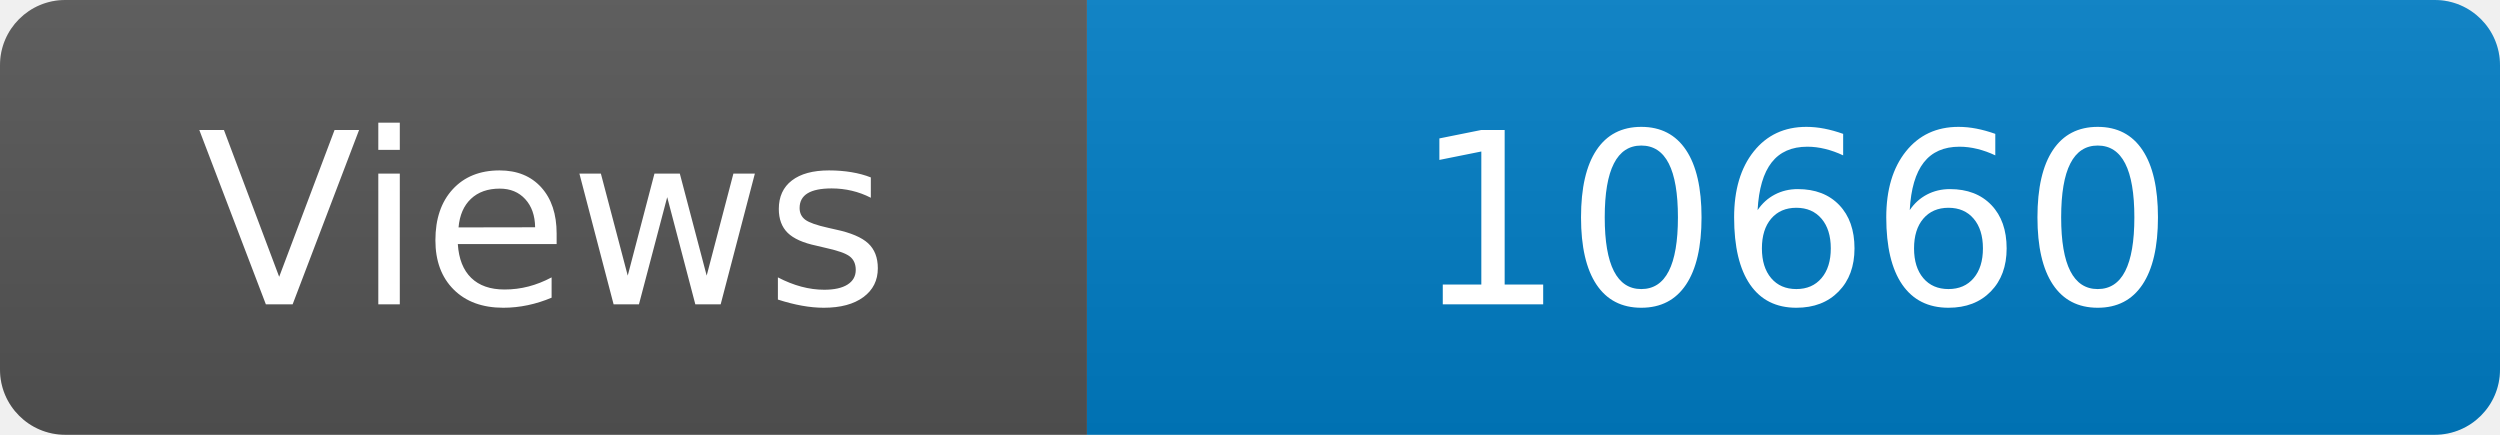
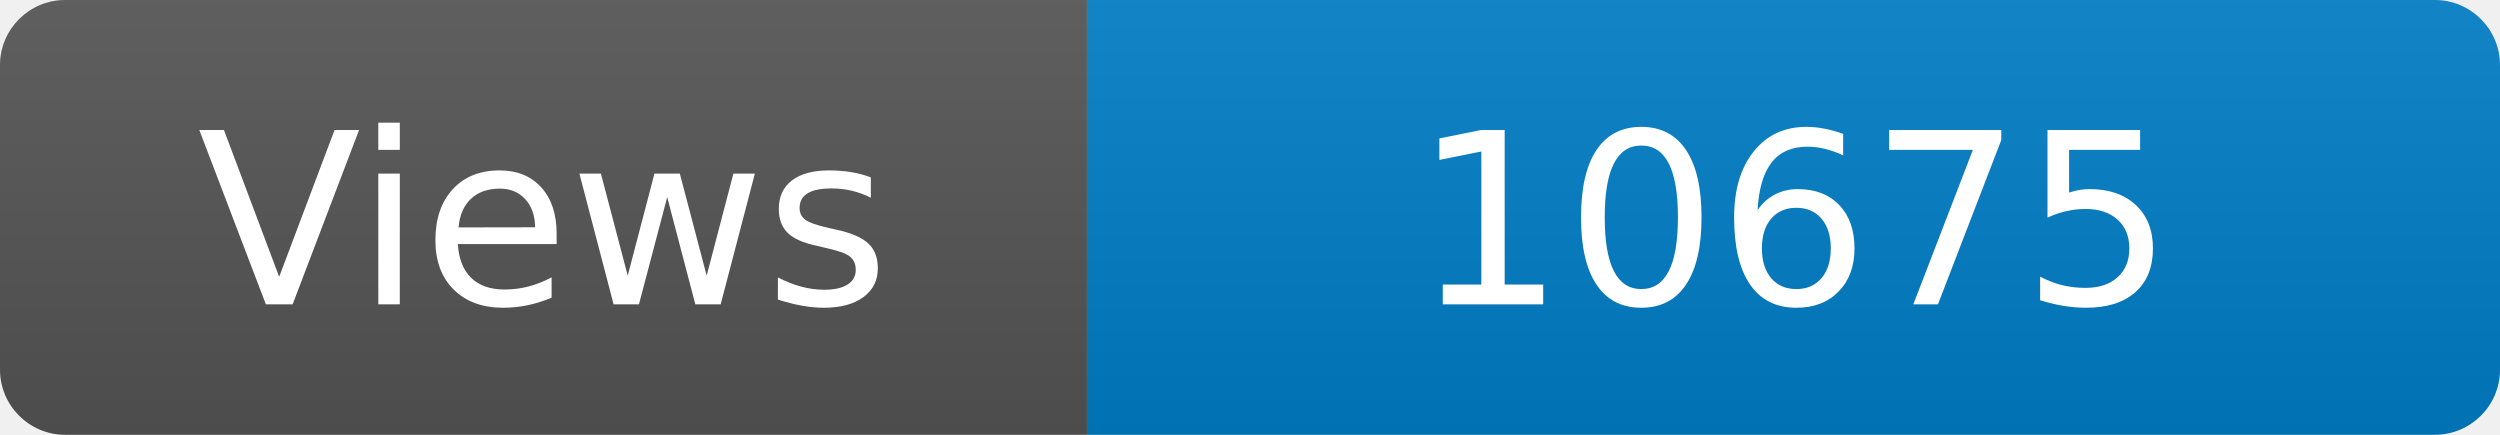
<svg xmlns="http://www.w3.org/2000/svg" width="115" height="20" role="img" aria-label="Maintained?: yes">
  <linearGradient id="s" x2="0" y2="100%">
    <stop offset="0" stop-color="#bbb" stop-opacity=".1" />
    <stop offset="1" stop-opacity=".1" />
  </linearGradient>
  <clipPath id="r">
    <rect width="115" height="20" rx="3" fill="#fff" />
  </clipPath>
  <g clip-path="url(#r)">
    <rect width="50" height="20" fill="#555" />
    <rect x="50" width="160" height="20" fill="#007ec6" />
    <rect width="115" height="20" fill="url(#s)" />
  </g>
  <g fill="#fff" text-anchor="middle" font-family="Verdana,Geneva,DejaVu Sans,sans-serif" font-size="110">
    <text x="250" y="140" transform="scale(.1)" fill="#fff">Views</text>
-     <text x="825" y="140" transform="scale(.1)" fill="#fff">10660</text>
+     <text x="825" y="140" transform="scale(.1)" fill="#fff">10675</text>
  </g>
</svg>
